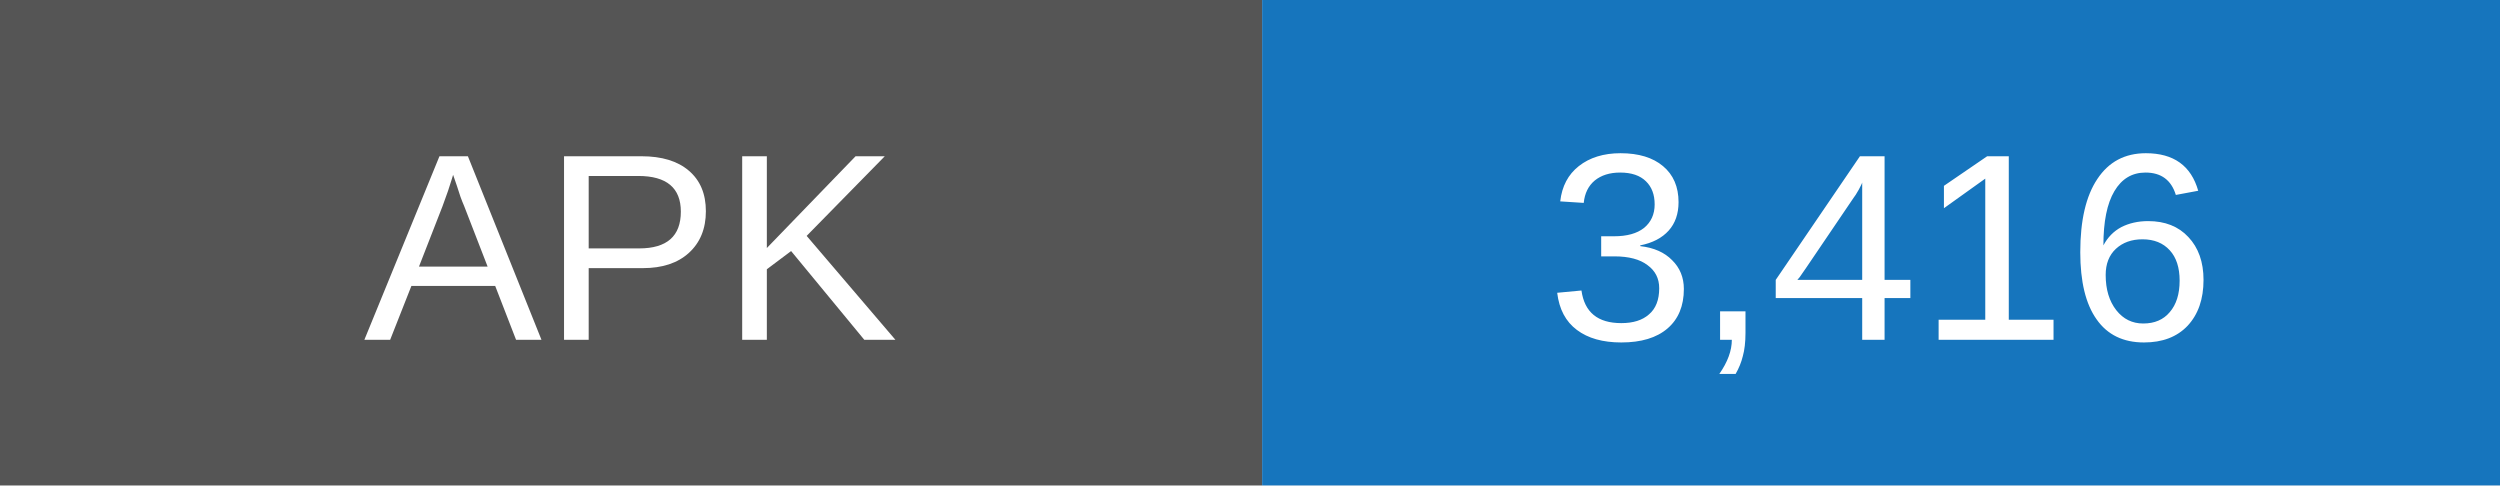
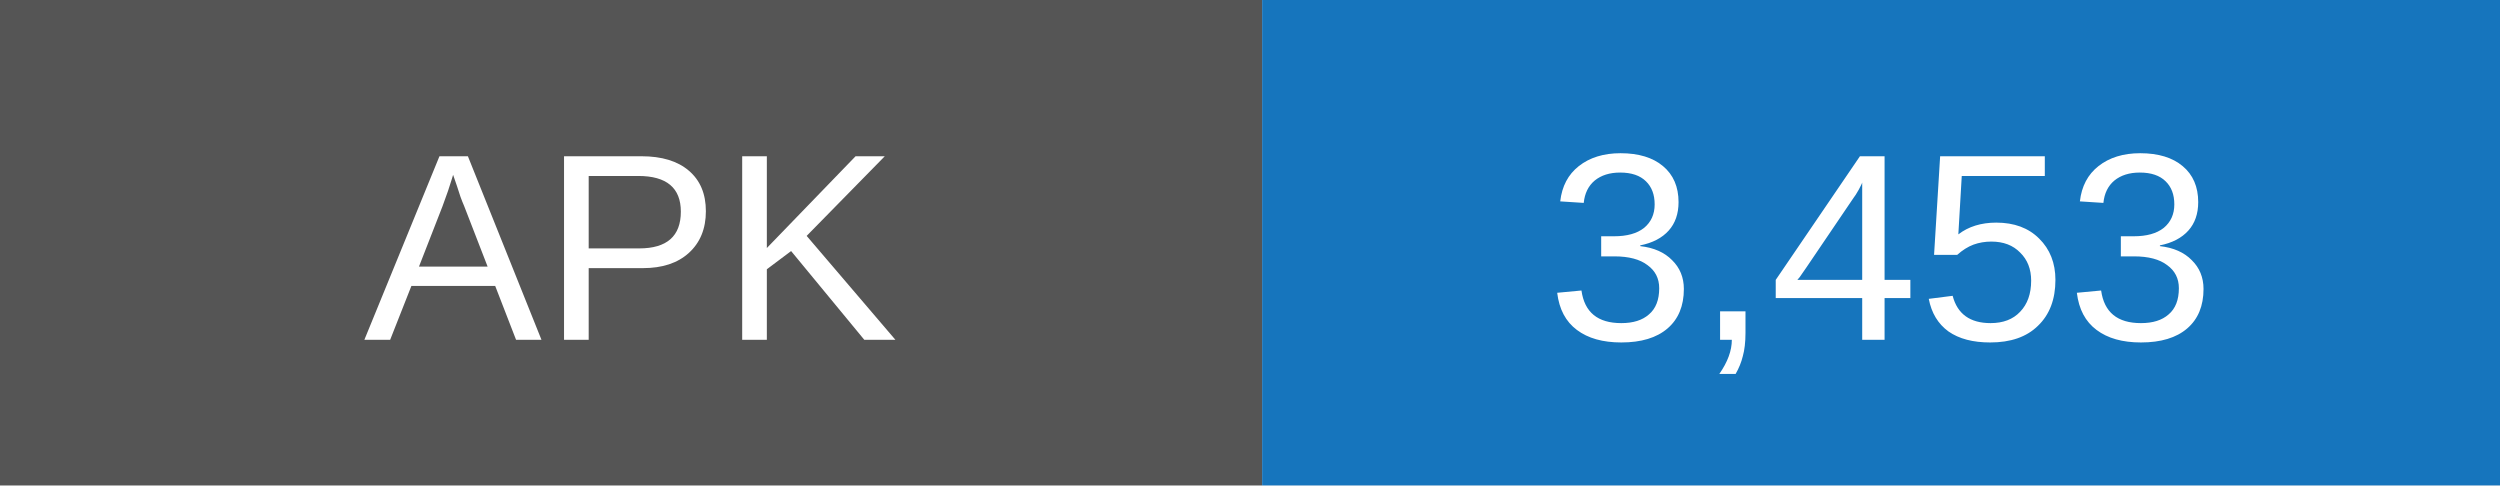
- <svg xmlns="http://www.w3.org/2000/svg" width="103" height="20" role="img" aria-label="APK downloads: 3416">
+ <svg xmlns="http://www.w3.org/2000/svg" width="103" height="20" role="img" aria-label="APK downloads: 3453">
  <rect width="52" height="20" fill="#555" />
  <rect x="52" width="51" height="20" fill="#1675bd" />
  <g fill="white" text-anchor="middle" font-family="Arial,sans-serif" font-size="11">
    <text x="26" y="14">APK</text>
-     <text x="77.5" y="14">3,416</text>
+     <text x="77.5" y="14">3,453</text>
  </g>
</svg>
